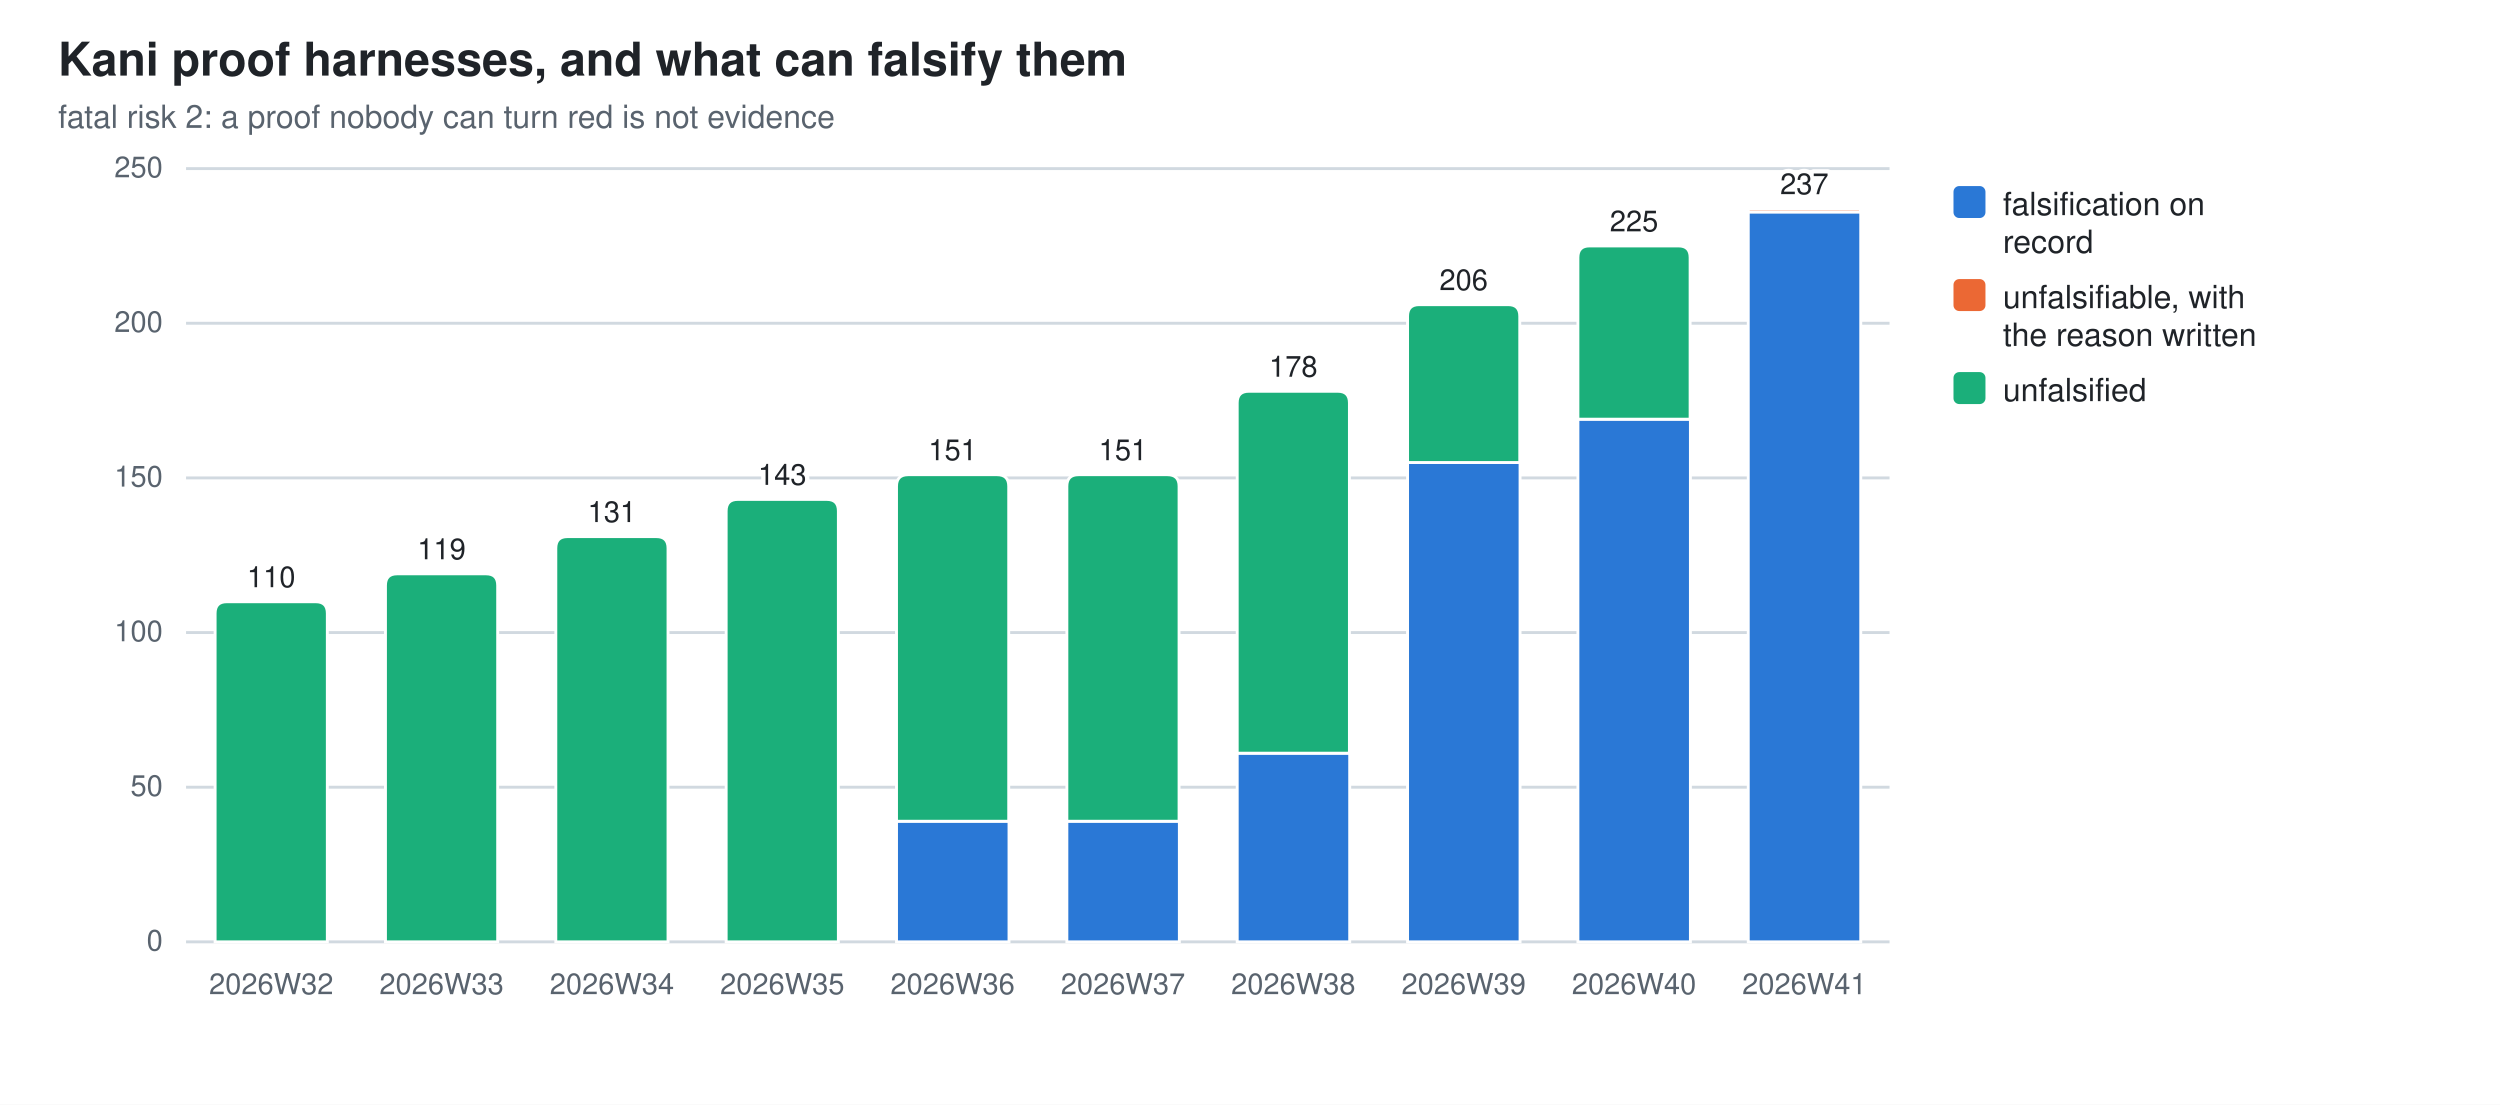
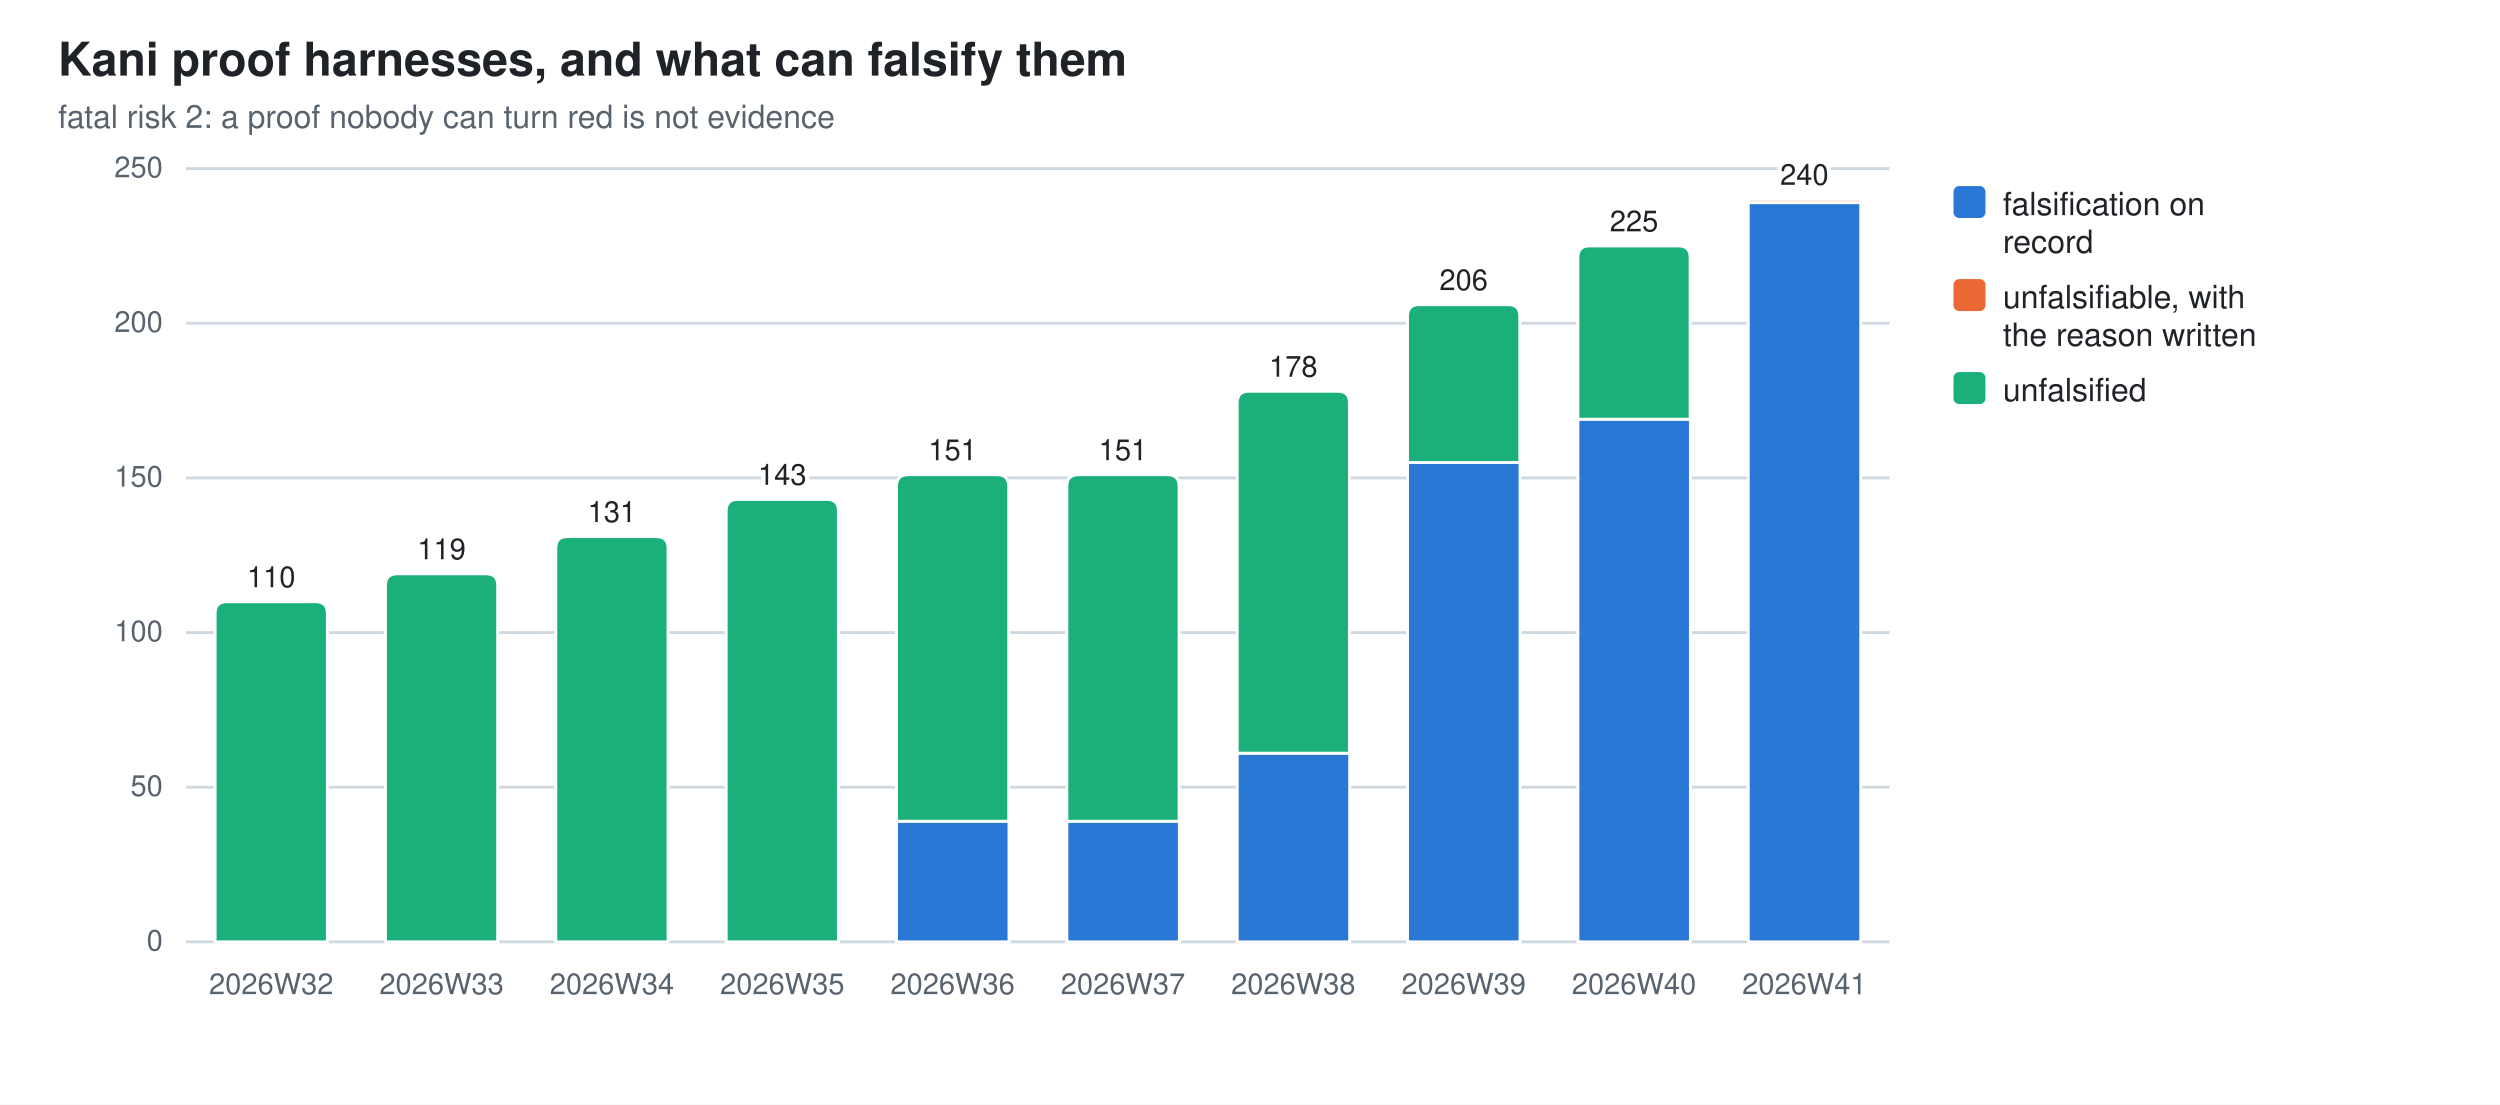
<svg xmlns="http://www.w3.org/2000/svg" width="860" height="380" viewBox="0 0 860 380" role="img" aria-label="Kani proof harnesses, and what can falsify them">
  <style>
  .bg{fill:#ffffff} .fg{fill:#1f2328} .mut{fill:#59636e} .grid{stroke:#d1d9e0}
  .seg{stroke:#ffffff;stroke-width:1}
  .val{paint-order:stroke;stroke:#ffffff;stroke-width:3px;stroke-linejoin:round}
  .s0{fill:#2a78d6}  .s1{fill:#eb6834}  .s2{fill:#1baf7a}
  @media (prefers-color-scheme: dark){
    .bg{fill:#0d1117} .fg{fill:#e6edf3} .mut{fill:#9198a1} .grid{stroke:#30363d}
    .seg{stroke:#0d1117} .val{stroke:#0d1117} .s0{fill:#3987e5} .s1{fill:#d95926} .s2{fill:#199e70}}
  text{font-family:-apple-system,BlinkMacSystemFont,"Segoe UI",Helvetica,Arial,sans-serif}
</style>
  <rect class="bg" width="860" height="380" />
  <text class="fg" x="20" y="26" font-size="16" font-weight="600">Kani proof harnesses, and what can falsify them</text>
  <text class="mut" x="20" y="44" font-size="11">fatal risk 2: a proof nobody can turn red is not evidence</text>
  <line class="grid" x1="64" y1="324.0" x2="650.0" y2="324.0" stroke-width="1" />
  <text class="mut" x="56" y="327.0" font-size="10" text-anchor="end">0</text>
  <line class="grid" x1="64" y1="270.8" x2="650.0" y2="270.8" stroke-width="1" />
  <text class="mut" x="56" y="273.8" font-size="10" text-anchor="end">50</text>
  <line class="grid" x1="64" y1="217.6" x2="650.0" y2="217.6" stroke-width="1" />
  <text class="mut" x="56" y="220.6" font-size="10" text-anchor="end">100</text>
  <line class="grid" x1="64" y1="164.4" x2="650.0" y2="164.4" stroke-width="1" />
  <text class="mut" x="56" y="167.4" font-size="10" text-anchor="end">150</text>
  <line class="grid" x1="64" y1="111.2" x2="650.0" y2="111.2" stroke-width="1" />
  <text class="mut" x="56" y="114.2" font-size="10" text-anchor="end">200</text>
  <line class="grid" x1="64" y1="58.0" x2="650.0" y2="58.0" stroke-width="1" />
  <text class="mut" x="56" y="61.0" font-size="10" text-anchor="end">250</text>
  <path class="seg s2" d="M74.0,324.0 V211.0 Q74.0,207.0 78.0,207.0 H108.6 Q112.6,207.0 112.6,211.0 V324.0 Z" />
  <text class="mut" x="93.3" y="342" font-size="10" text-anchor="middle">2026W32</text>
  <text class="fg val" x="93.3" y="202.0" font-size="10" text-anchor="middle">110</text>
  <path class="seg s2" d="M132.6,324.0 V201.4 Q132.6,197.4 136.6,197.4 H167.2 Q171.2,197.4 171.2,201.4 V324.0 Z" />
  <text class="mut" x="151.9" y="342" font-size="10" text-anchor="middle">2026W33</text>
  <text class="fg val" x="151.9" y="192.4" font-size="10" text-anchor="middle">119</text>
  <path class="seg s2" d="M191.2,324.0 V188.6 Q191.2,184.6 195.2,184.6 H225.8 Q229.8,184.6 229.8,188.6 V324.0 Z" />
  <text class="mut" x="210.5" y="342" font-size="10" text-anchor="middle">2026W34</text>
  <text class="fg val" x="210.5" y="179.6" font-size="10" text-anchor="middle">131</text>
  <path class="seg s2" d="M249.8,324.0 V175.8 Q249.8,171.8 253.8,171.8 H284.4 Q288.4,171.8 288.4,175.8 V324.0 Z" />
  <text class="mut" x="269.1" y="342" font-size="10" text-anchor="middle">2026W35</text>
  <text class="fg val" x="269.1" y="166.8" font-size="10" text-anchor="middle">143</text>
  <rect class="seg s0" x="308.4" y="282.5" width="38.7" height="41.5" />
  <path class="seg s2" d="M308.4,282.5 V167.3 Q308.4,163.3 312.4,163.3 H343.0 Q347.0,163.3 347.0,167.3 V282.5 Z" />
  <text class="mut" x="327.7" y="342" font-size="10" text-anchor="middle">2026W36</text>
  <text class="fg val" x="327.7" y="158.3" font-size="10" text-anchor="middle">151</text>
  <rect class="seg s0" x="367.0" y="282.5" width="38.7" height="41.5" />
  <path class="seg s2" d="M367.0,282.5 V167.3 Q367.0,163.3 371.0,163.3 H401.6 Q405.6,163.3 405.6,167.3 V282.5 Z" />
  <text class="mut" x="386.3" y="342" font-size="10" text-anchor="middle">2026W37</text>
  <text class="fg val" x="386.3" y="158.3" font-size="10" text-anchor="middle">151</text>
  <rect class="seg s0" x="425.6" y="259.1" width="38.7" height="64.9" />
  <path class="seg s2" d="M425.6,259.1 V138.6 Q425.6,134.6 429.6,134.6 H460.2 Q464.2,134.6 464.2,138.6 V259.1 Z" />
  <text class="mut" x="444.9" y="342" font-size="10" text-anchor="middle">2026W38</text>
  <text class="fg val" x="444.9" y="129.6" font-size="10" text-anchor="middle">178</text>
  <rect class="seg s0" x="484.2" y="159.1" width="38.7" height="164.9" />
  <path class="seg s2" d="M484.2,159.1 V108.8 Q484.2,104.8 488.2,104.8 H518.8 Q522.8,104.8 522.8,108.8 V159.1 Z" />
  <text class="mut" x="503.5" y="342" font-size="10" text-anchor="middle">2026W39</text>
  <text class="fg val" x="503.5" y="99.8" font-size="10" text-anchor="middle">206</text>
  <rect class="seg s0" x="542.8" y="144.2" width="38.7" height="179.8" />
  <path class="seg s2" d="M542.8,144.2 V88.6 Q542.8,84.6 546.8,84.6 H577.4 Q581.4,84.6 581.4,88.6 V144.2 Z" />
  <text class="mut" x="562.1" y="342" font-size="10" text-anchor="middle">2026W40</text>
  <text class="fg val" x="562.1" y="79.6" font-size="10" text-anchor="middle">225</text>
-   <rect class="seg s0" x="601.4" y="72.9" width="38.7" height="251.1" />
-   <path class="seg s1" d="M601.4,72.9 V72.4 Q601.4,71.8 601.9,71.8 H639.5 Q640.0,71.8 640.0,72.4 V72.9 Z" />
+   <rect class="seg s0" x="601.4" y="69.7" width="38.7" height="254.3" />
+   <path class="seg s1" d="M601.4,69.7 V69.2 Q601.4,68.6 601.9,68.6 H639.5 Q640.0,68.6 640.0,69.2 V69.7 Z" />
  <text class="mut" x="620.7" y="342" font-size="10" text-anchor="middle">2026W41</text>
-   <text class="fg val" x="620.7" y="66.8" font-size="10" text-anchor="middle">237</text>
+   <text class="fg val" x="620.7" y="63.6" font-size="10" text-anchor="middle">240</text>
  <rect class="s0" x="672" y="64" width="11" height="11" rx="2" />
  <text class="fg" y="74" font-size="11">
    <tspan x="689" dy="0">falsification on</tspan>
    <tspan x="689" dy="13">record</tspan>
  </text>
  <rect class="s1" x="672" y="96" width="11" height="11" rx="2" />
  <text class="fg" y="106" font-size="11">
    <tspan x="689" dy="0">unfalsifiable, with</tspan>
    <tspan x="689" dy="13">the reason written</tspan>
  </text>
  <rect class="s2" x="672" y="128" width="11" height="11" rx="2" />
  <text class="fg" y="138" font-size="11">
    <tspan x="689" dy="0">unfalsified</tspan>
  </text>
</svg>
